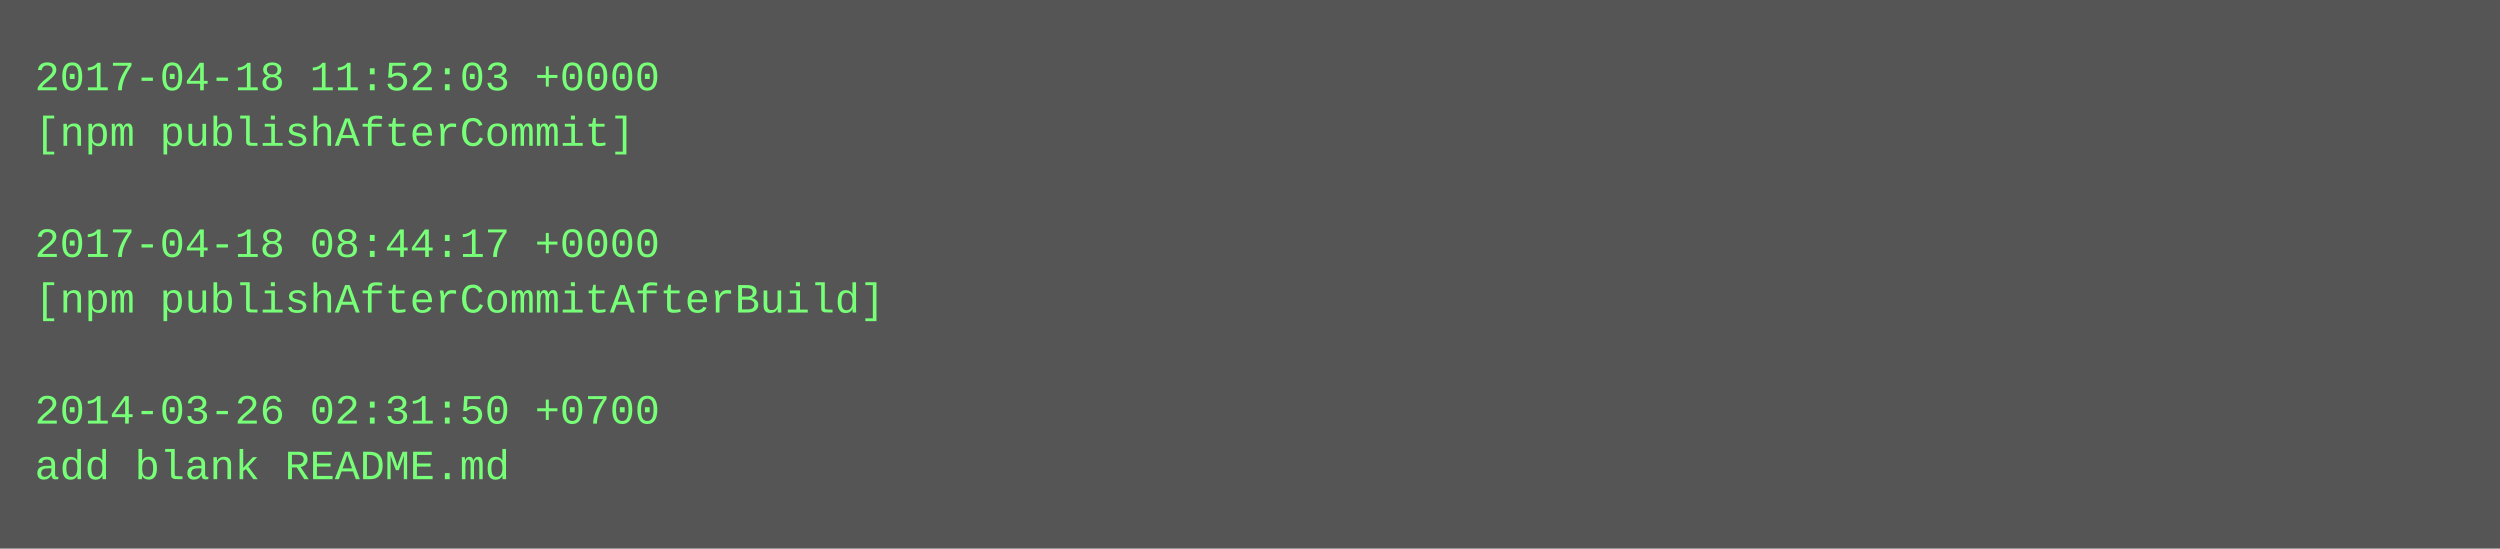
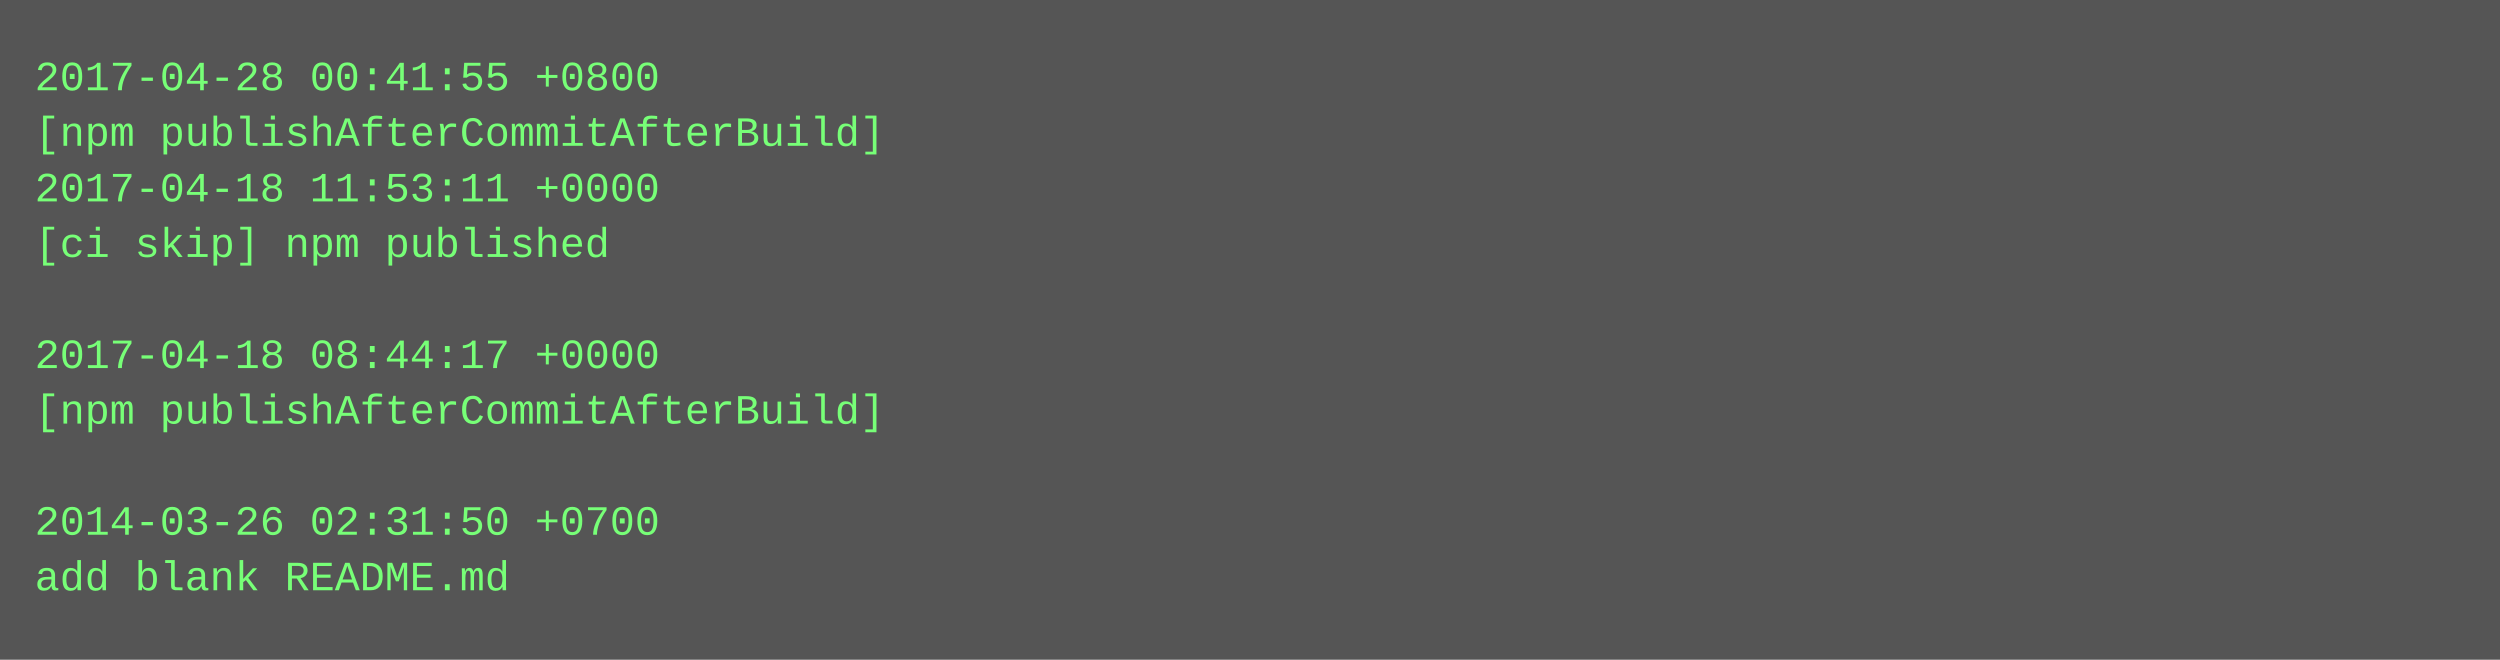
- <svg xmlns="http://www.w3.org/2000/svg" height="158" width="720">
-   <rect height="158" fill="#555" width="720" />
+ <svg xmlns="http://www.w3.org/2000/svg" height="190" width="720">
+   <rect height="190" fill="#555" width="720" />
  <text fill="#7f7" font-family="Courier New" font-size="12" xml:space="preserve">
-     <tspan x="10" y="26">2017-04-18 11:52:03 +0000</tspan>
-     <tspan x="10" y="42">[npm publishAfterCommit]</tspan>
-     <tspan x="10" y="58" />
-     <tspan x="10" y="74">2017-04-18 08:44:17 +0000</tspan>
-     <tspan x="10" y="90">[npm publishAfterCommitAfterBuild]</tspan>
-     <tspan x="10" y="106" />
-     <tspan x="10" y="122">2014-03-26 02:31:50 +0700</tspan>
-     <tspan x="10" y="138">add blank README.md</tspan>
+     <tspan x="10" y="26">2017-04-28 00:41:55 +0800</tspan>
+     <tspan x="10" y="42">[npm publishAfterCommitAfterBuild]</tspan>
+     <tspan x="10" y="58">2017-04-18 11:53:11 +0000</tspan>
+     <tspan x="10" y="74">[ci skip] npm published</tspan>
+     <tspan x="10" y="90" />
+     <tspan x="10" y="106">2017-04-18 08:44:17 +0000</tspan>
+     <tspan x="10" y="122">[npm publishAfterCommitAfterBuild]</tspan>
+     <tspan x="10" y="138" />
+     <tspan x="10" y="154">2014-03-26 02:31:50 +0700</tspan>
+     <tspan x="10" y="170">add blank README.md</tspan>
  </text>
</svg>
